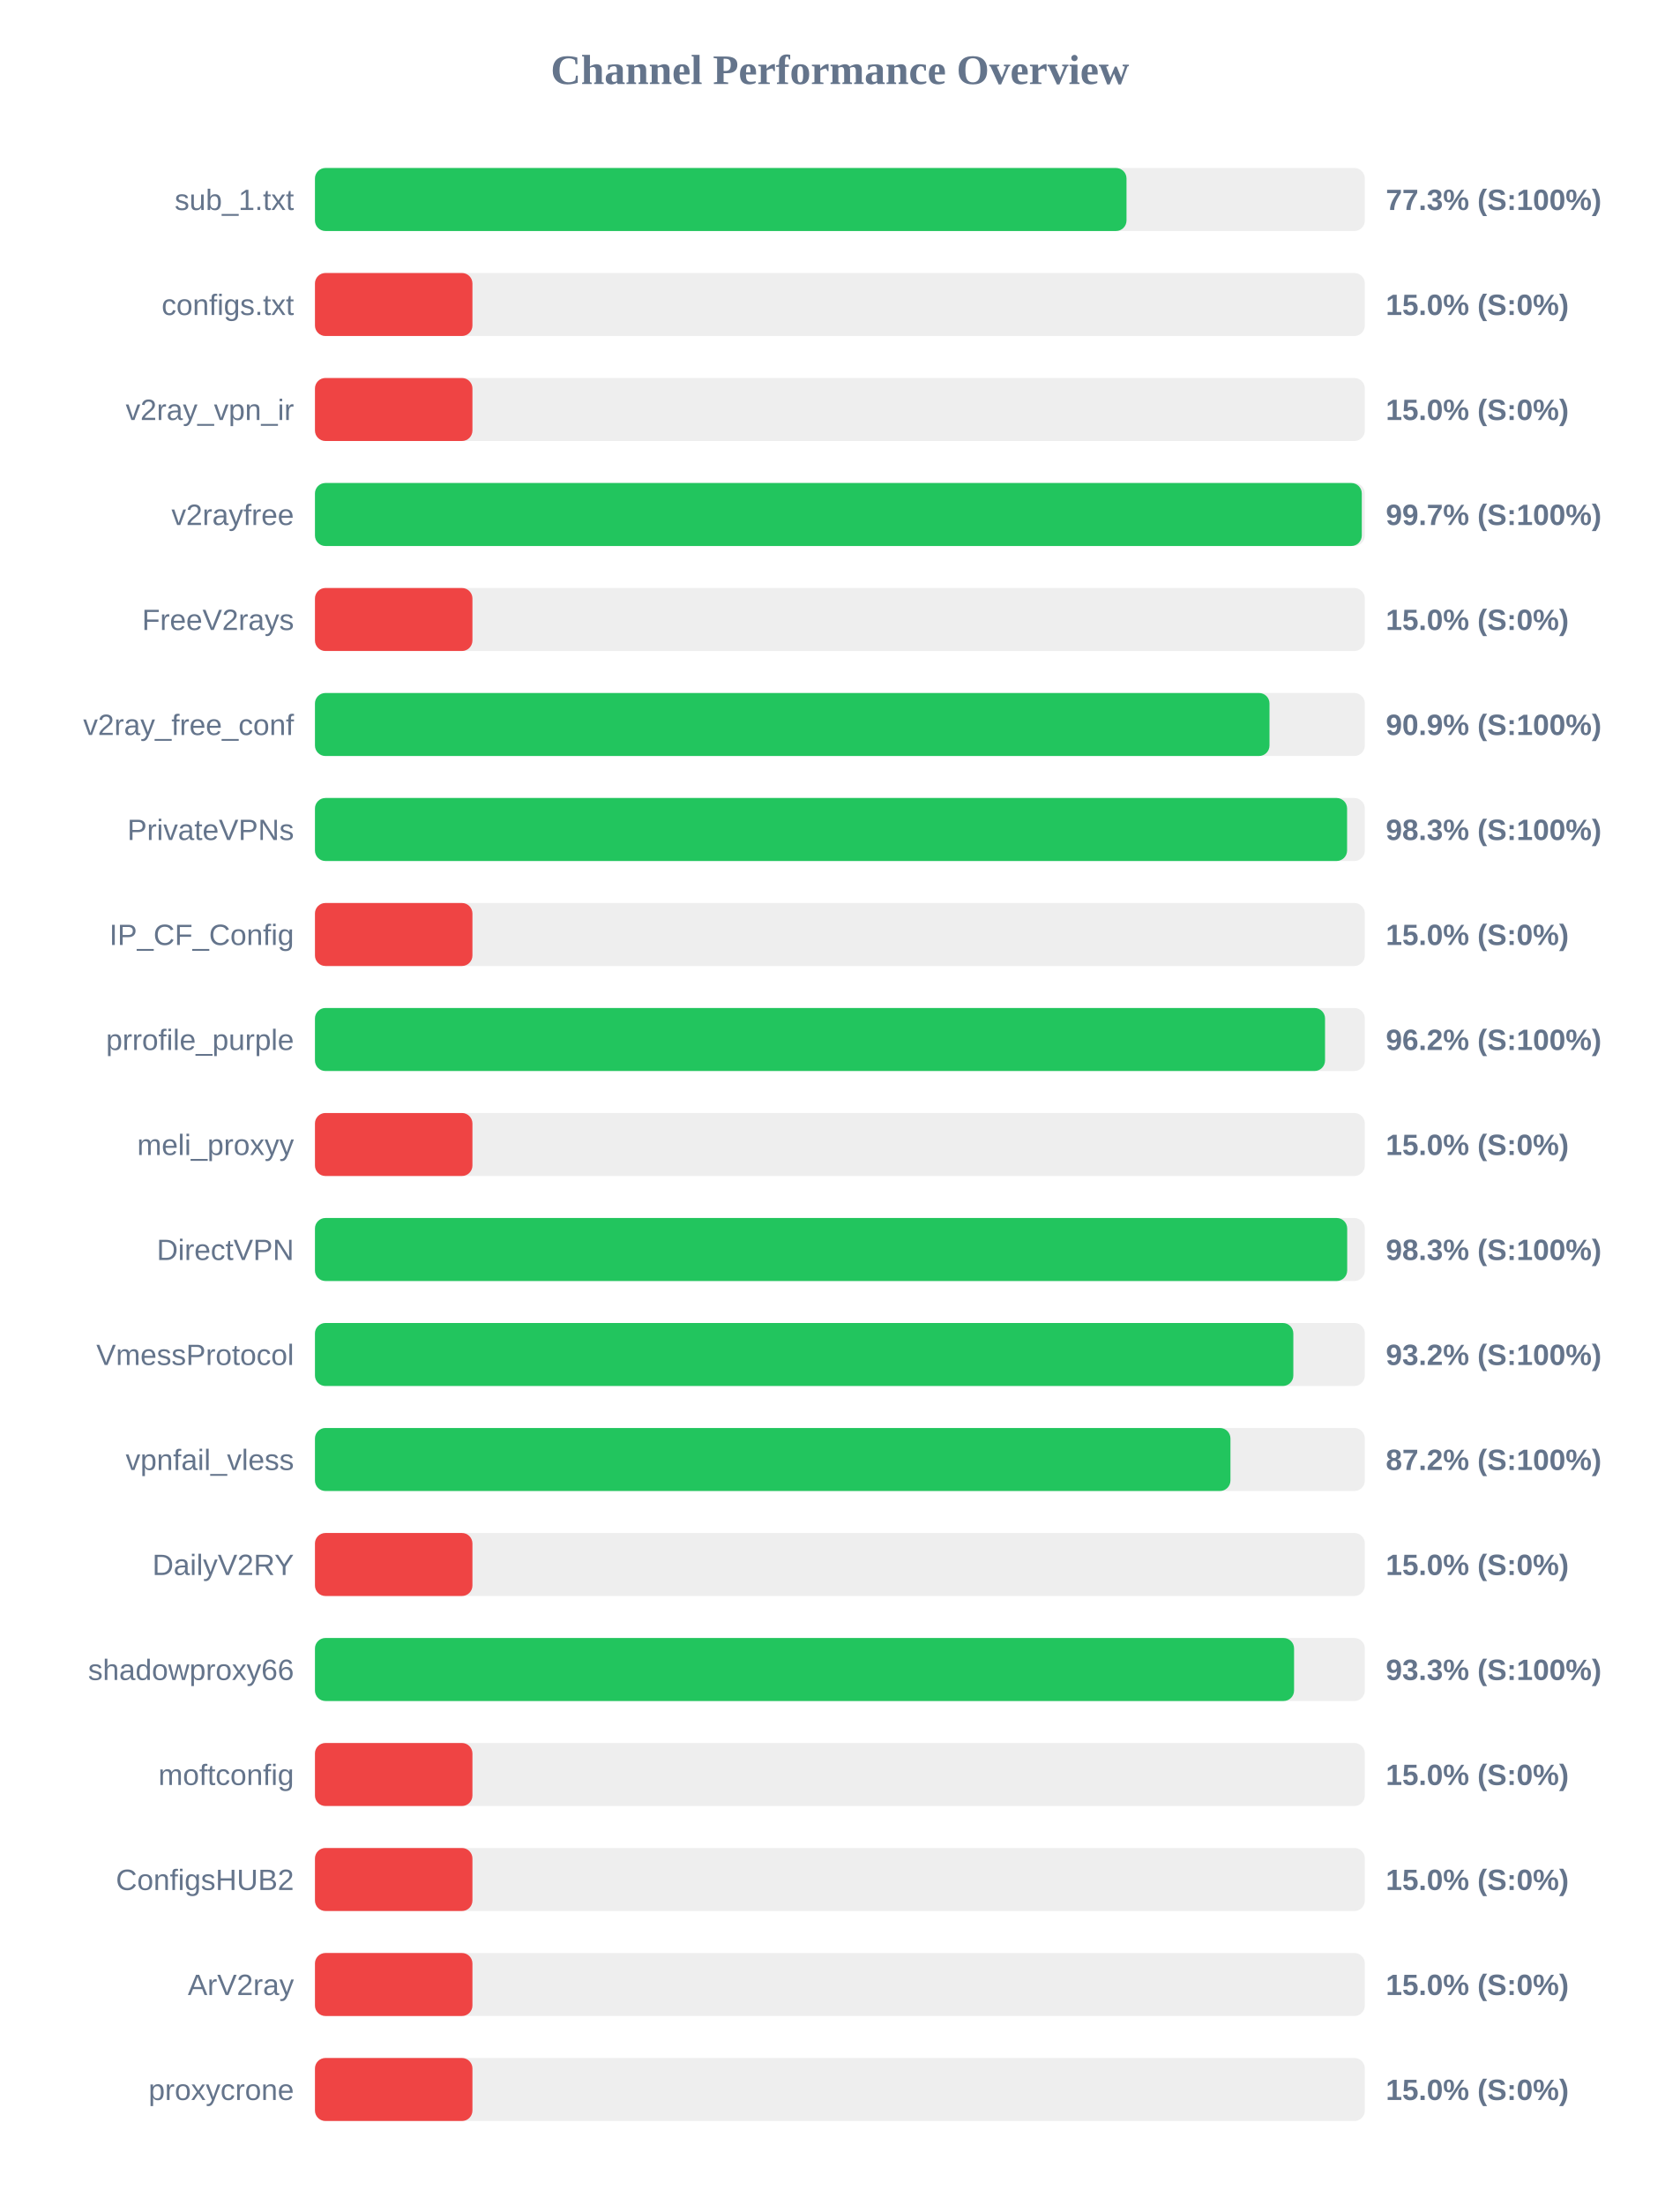
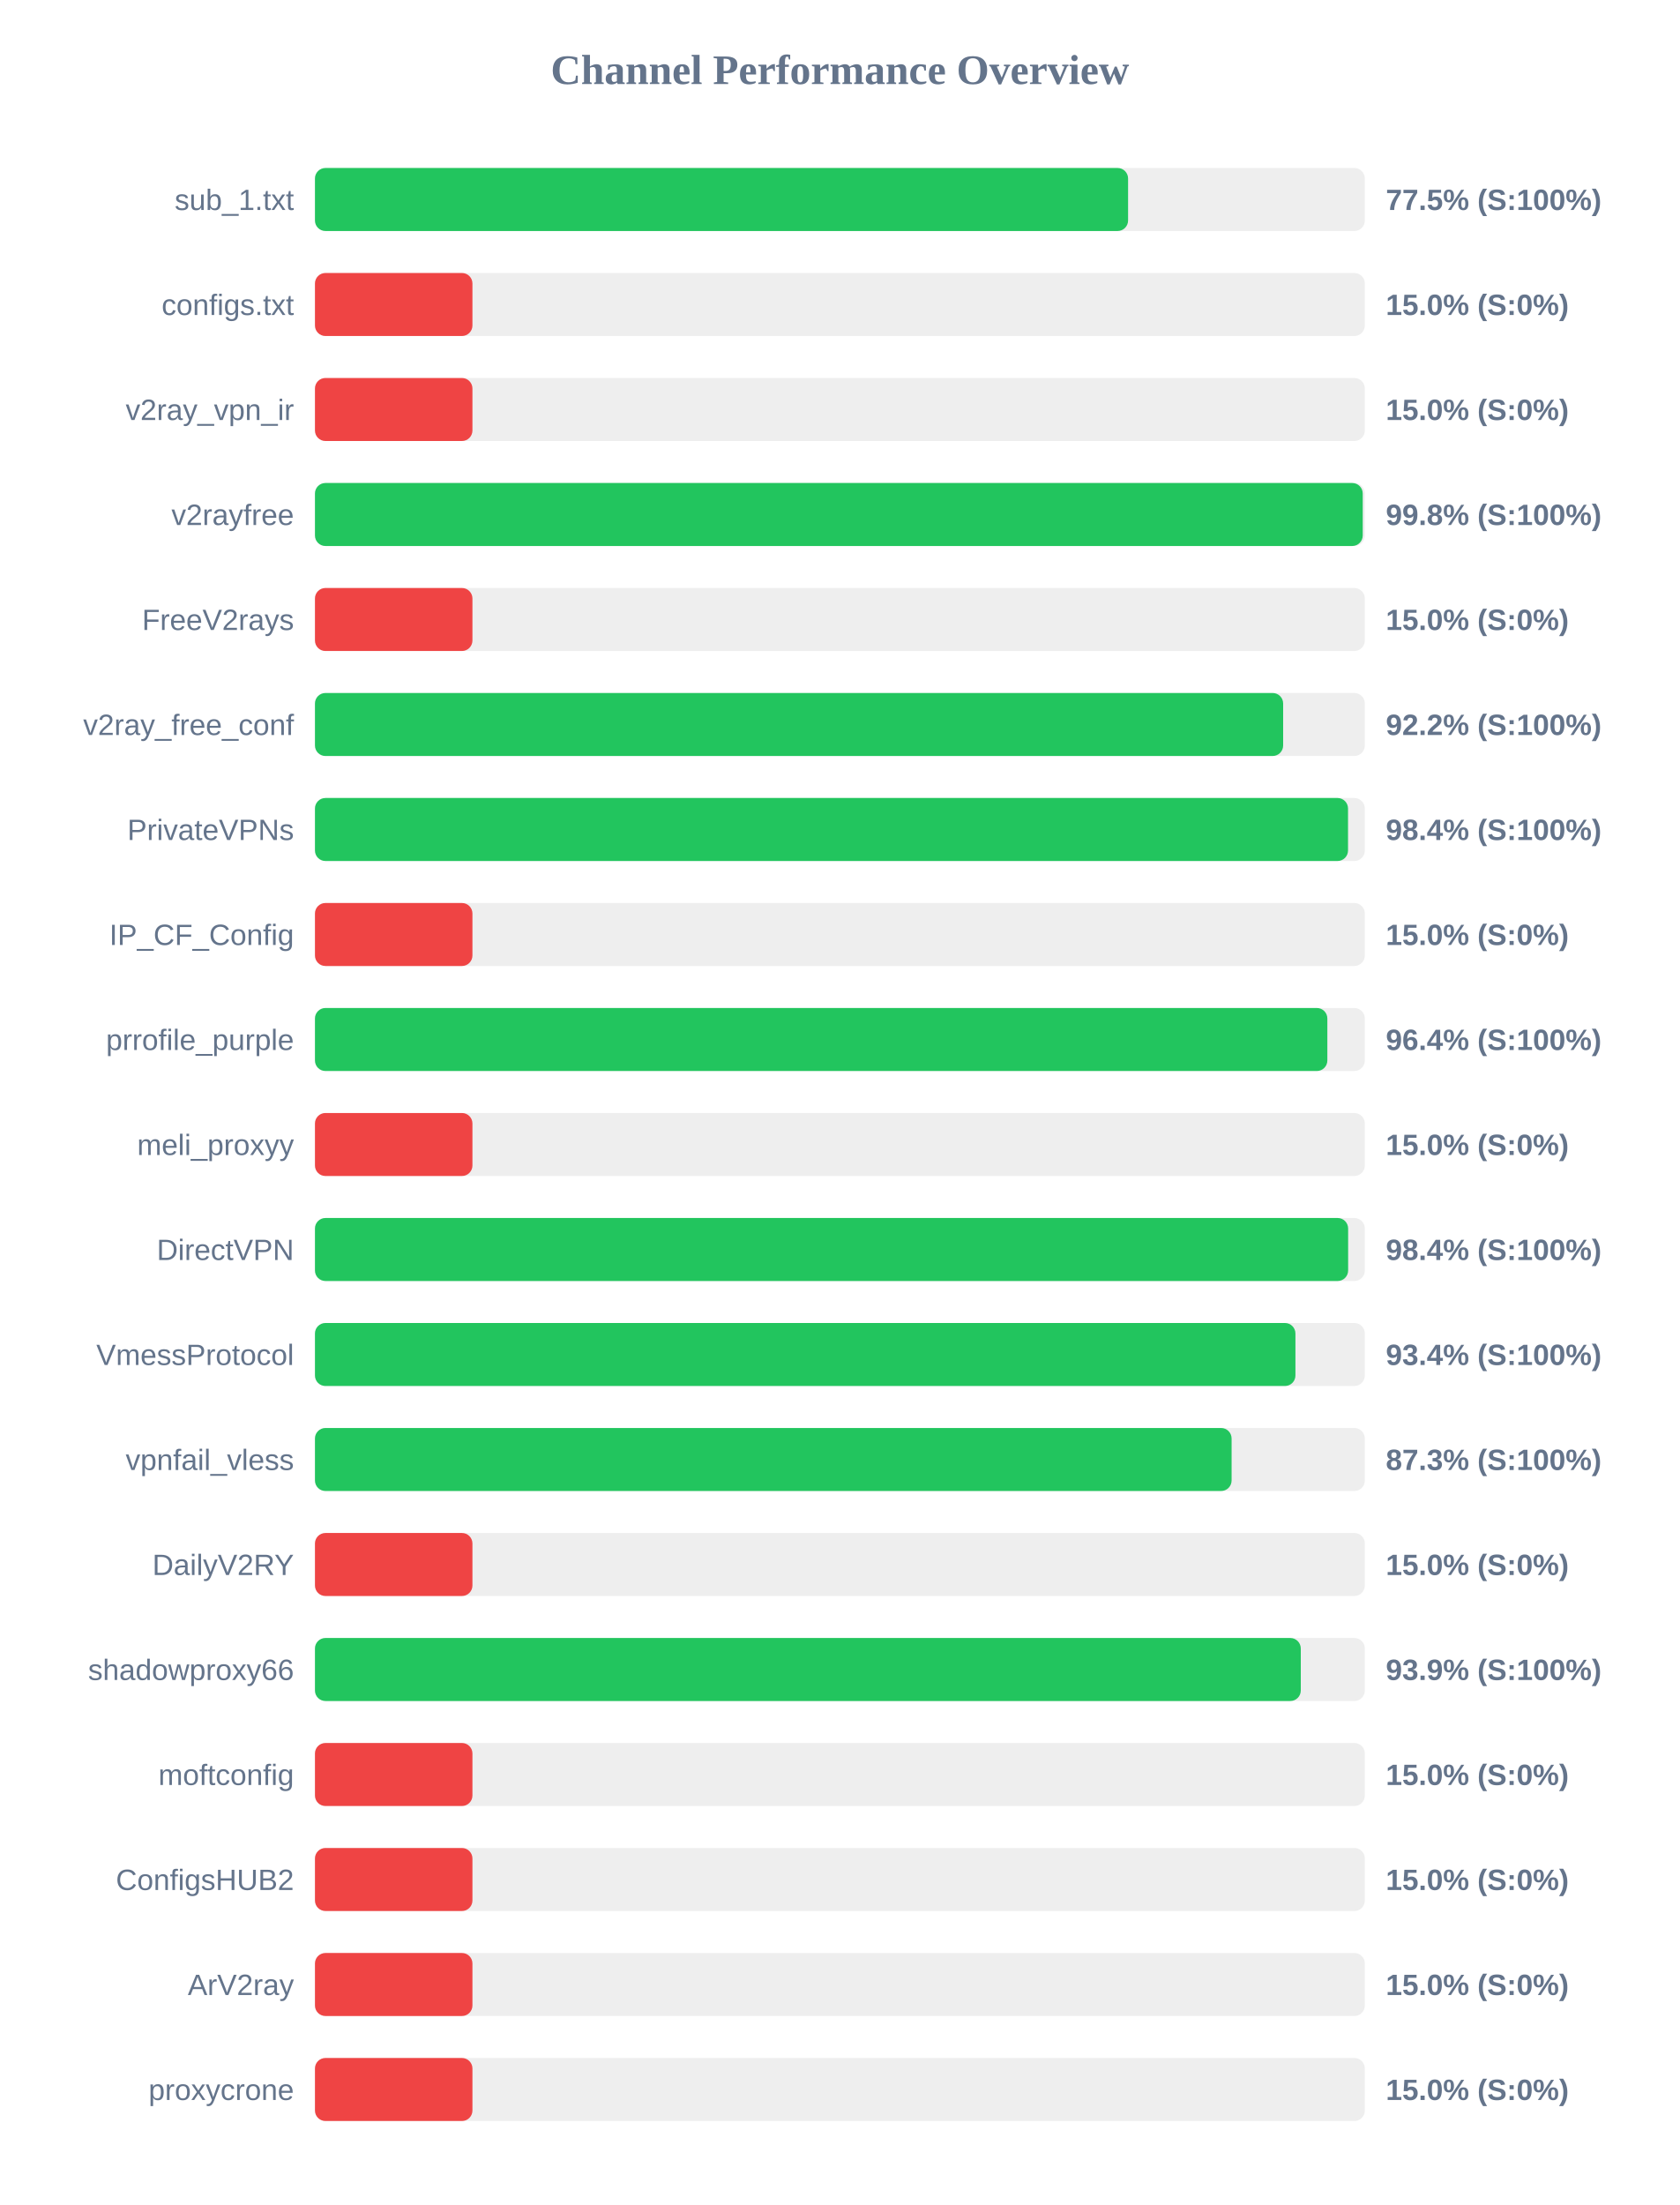
<svg xmlns="http://www.w3.org/2000/svg" width="800" height="1050" version="1.1">
  <style>
        .row { font: 14px Arial; fill: #64748b; }
        .score { font: bold 14px Arial; fill: #64748b; }
    </style>
  <text x="400" y="40" text-anchor="middle" font-size="20px" font-weight="bold" fill="#64748b">Channel Performance Overview</text>
  <rect x="150" y="80" width="500" height="30" fill="#eee" rx="5" />
-   <rect x="150" y="80" width="386.5" height="30" fill="#22c55e" rx="5" />
+   <rect x="150" y="80" width="387.25" height="30" fill="#22c55e" rx="5" />
  <text x="140" y="100" text-anchor="end" class="row">sub_1.txt</text>
-   <text x="660" y="100" text-anchor="start" class="score">77.3% (S:100%)</text>
+   <text x="660" y="100" text-anchor="start" class="score">77.5% (S:100%)</text>
  <rect x="150" y="130" width="500" height="30" fill="#eee" rx="5" />
  <rect x="150" y="130" width="75.0" height="30" fill="#ef4444" rx="5" />
  <text x="140" y="150" text-anchor="end" class="row">configs.txt</text>
  <text x="660" y="150" text-anchor="start" class="score">15.0% (S:0%)</text>
  <rect x="150" y="180" width="500" height="30" fill="#eee" rx="5" />
  <rect x="150" y="180" width="75.0" height="30" fill="#ef4444" rx="5" />
  <text x="140" y="200" text-anchor="end" class="row">v2ray_vpn_ir</text>
  <text x="660" y="200" text-anchor="start" class="score">15.0% (S:0%)</text>
  <rect x="150" y="230" width="500" height="30" fill="#eee" rx="5" />
-   <rect x="150" y="230" width="498.55" height="30" fill="#22c55e" rx="5" />
+   <rect x="150" y="230" width="499.0" height="30" fill="#22c55e" rx="5" />
  <text x="140" y="250" text-anchor="end" class="row">v2rayfree</text>
-   <text x="660" y="250" text-anchor="start" class="score">99.7% (S:100%)</text>
+   <text x="660" y="250" text-anchor="start" class="score">99.8% (S:100%)</text>
  <rect x="150" y="280" width="500" height="30" fill="#eee" rx="5" />
  <rect x="150" y="280" width="75.0" height="30" fill="#ef4444" rx="5" />
  <text x="140" y="300" text-anchor="end" class="row">FreeV2rays</text>
  <text x="660" y="300" text-anchor="start" class="score">15.0% (S:0%)</text>
  <rect x="150" y="330" width="500" height="30" fill="#eee" rx="5" />
-   <rect x="150" y="330" width="454.6" height="30" fill="#22c55e" rx="5" />
+   <rect x="150" y="330" width="461.1" height="30" fill="#22c55e" rx="5" />
  <text x="140" y="350" text-anchor="end" class="row">v2ray_free_conf</text>
-   <text x="660" y="350" text-anchor="start" class="score">90.9% (S:100%)</text>
+   <text x="660" y="350" text-anchor="start" class="score">92.2% (S:100%)</text>
  <rect x="150" y="380" width="500" height="30" fill="#eee" rx="5" />
-   <rect x="150" y="380" width="491.55" height="30" fill="#22c55e" rx="5" />
+   <rect x="150" y="380" width="492.0" height="30" fill="#22c55e" rx="5" />
  <text x="140" y="400" text-anchor="end" class="row">PrivateVPNs</text>
-   <text x="660" y="400" text-anchor="start" class="score">98.3% (S:100%)</text>
+   <text x="660" y="400" text-anchor="start" class="score">98.4% (S:100%)</text>
  <rect x="150" y="430" width="500" height="30" fill="#eee" rx="5" />
  <rect x="150" y="430" width="75.0" height="30" fill="#ef4444" rx="5" />
  <text x="140" y="450" text-anchor="end" class="row">IP_CF_Config</text>
  <text x="660" y="450" text-anchor="start" class="score">15.0% (S:0%)</text>
  <rect x="150" y="480" width="500" height="30" fill="#eee" rx="5" />
-   <rect x="150" y="480" width="481.05" height="30" fill="#22c55e" rx="5" />
+   <rect x="150" y="480" width="482.15" height="30" fill="#22c55e" rx="5" />
  <text x="140" y="500" text-anchor="end" class="row">prrofile_purple</text>
-   <text x="660" y="500" text-anchor="start" class="score">96.2% (S:100%)</text>
+   <text x="660" y="500" text-anchor="start" class="score">96.4% (S:100%)</text>
  <rect x="150" y="530" width="500" height="30" fill="#eee" rx="5" />
  <rect x="150" y="530" width="75.0" height="30" fill="#ef4444" rx="5" />
  <text x="140" y="550" text-anchor="end" class="row">meli_proxyy</text>
  <text x="660" y="550" text-anchor="start" class="score">15.0% (S:0%)</text>
  <rect x="150" y="580" width="500" height="30" fill="#eee" rx="5" />
-   <rect x="150" y="580" width="491.6" height="30" fill="#22c55e" rx="5" />
+   <rect x="150" y="580" width="492.05" height="30" fill="#22c55e" rx="5" />
  <text x="140" y="600" text-anchor="end" class="row">DirectVPN</text>
-   <text x="660" y="600" text-anchor="start" class="score">98.3% (S:100%)</text>
+   <text x="660" y="600" text-anchor="start" class="score">98.4% (S:100%)</text>
  <rect x="150" y="630" width="500" height="30" fill="#eee" rx="5" />
-   <rect x="150" y="630" width="465.95" height="30" fill="#22c55e" rx="5" />
+   <rect x="150" y="630" width="466.95" height="30" fill="#22c55e" rx="5" />
  <text x="140" y="650" text-anchor="end" class="row">VmessProtocol</text>
-   <text x="660" y="650" text-anchor="start" class="score">93.2% (S:100%)</text>
+   <text x="660" y="650" text-anchor="start" class="score">93.4% (S:100%)</text>
  <rect x="150" y="680" width="500" height="30" fill="#eee" rx="5" />
-   <rect x="150" y="680" width="436.0" height="30" fill="#22c55e" rx="5" />
+   <rect x="150" y="680" width="436.55" height="30" fill="#22c55e" rx="5" />
  <text x="140" y="700" text-anchor="end" class="row">vpnfail_vless</text>
-   <text x="660" y="700" text-anchor="start" class="score">87.2% (S:100%)</text>
+   <text x="660" y="700" text-anchor="start" class="score">87.3% (S:100%)</text>
  <rect x="150" y="730" width="500" height="30" fill="#eee" rx="5" />
  <rect x="150" y="730" width="75.0" height="30" fill="#ef4444" rx="5" />
  <text x="140" y="750" text-anchor="end" class="row">DailyV2RY</text>
  <text x="660" y="750" text-anchor="start" class="score">15.0% (S:0%)</text>
  <rect x="150" y="780" width="500" height="30" fill="#eee" rx="5" />
-   <rect x="150" y="780" width="466.3" height="30" fill="#22c55e" rx="5" />
+   <rect x="150" y="780" width="469.5" height="30" fill="#22c55e" rx="5" />
  <text x="140" y="800" text-anchor="end" class="row">shadowproxy66</text>
-   <text x="660" y="800" text-anchor="start" class="score">93.3% (S:100%)</text>
+   <text x="660" y="800" text-anchor="start" class="score">93.9% (S:100%)</text>
  <rect x="150" y="830" width="500" height="30" fill="#eee" rx="5" />
  <rect x="150" y="830" width="75.0" height="30" fill="#ef4444" rx="5" />
  <text x="140" y="850" text-anchor="end" class="row">moftconfig</text>
  <text x="660" y="850" text-anchor="start" class="score">15.0% (S:0%)</text>
  <rect x="150" y="880" width="500" height="30" fill="#eee" rx="5" />
  <rect x="150" y="880" width="75.0" height="30" fill="#ef4444" rx="5" />
  <text x="140" y="900" text-anchor="end" class="row">ConfigsHUB2</text>
  <text x="660" y="900" text-anchor="start" class="score">15.0% (S:0%)</text>
  <rect x="150" y="930" width="500" height="30" fill="#eee" rx="5" />
  <rect x="150" y="930" width="75.0" height="30" fill="#ef4444" rx="5" />
  <text x="140" y="950" text-anchor="end" class="row">ArV2ray</text>
  <text x="660" y="950" text-anchor="start" class="score">15.0% (S:0%)</text>
  <rect x="150" y="980" width="500" height="30" fill="#eee" rx="5" />
  <rect x="150" y="980" width="75.0" height="30" fill="#ef4444" rx="5" />
  <text x="140" y="1000" text-anchor="end" class="row">proxycrone</text>
  <text x="660" y="1000" text-anchor="start" class="score">15.0% (S:0%)</text>
</svg>
